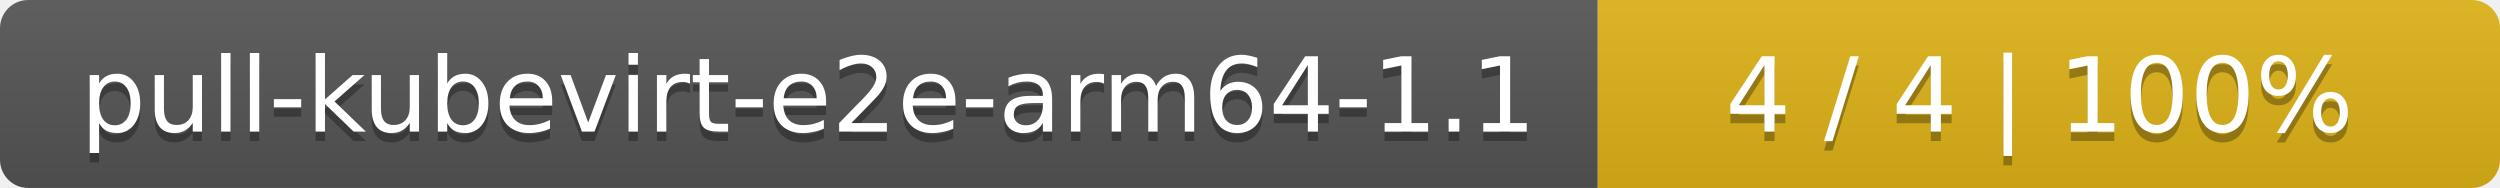
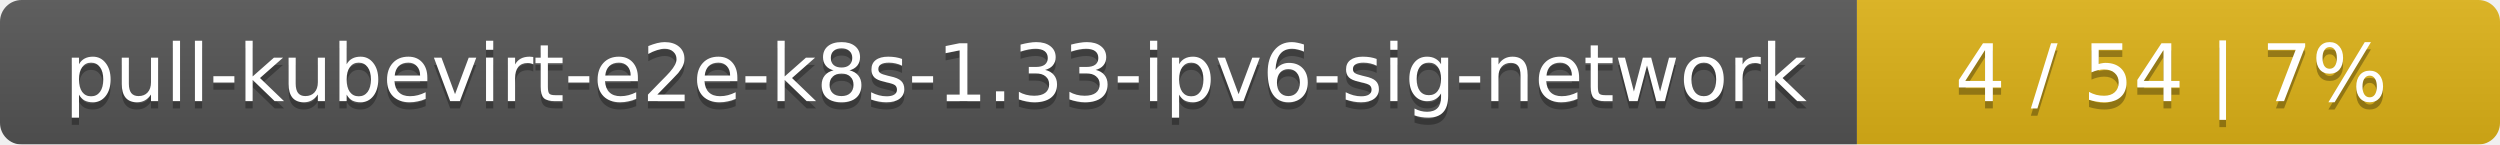
- <svg xmlns="http://www.w3.org/2000/svg" width="266" height="20">
+ <svg xmlns="http://www.w3.org/2000/svg" width="346" height="20">
  <linearGradient id="smooth" x2="0" y2="100%">
    <stop offset="0" stop-color="#bbb" stop-opacity=".1" />
    <stop offset="1" stop-opacity=".1" />
  </linearGradient>
  <mask id="round">
-     <rect width="266" height="20" rx="3" fill="#fff" />
+     <rect width="346" height="20" rx="3" fill="#fff" />
  </mask>
  <g mask="url(#round)">
-     <rect width="170" height="20" fill="#555" />
-     <rect x="170" width="96" height="20" fill="#dfb317" />
-     <rect width="266" height="20" fill="url(#smooth)" />
+     <rect width="257" height="20" fill="#555" />
+     <rect x="257" width="89" height="20" fill="#dfb317" />
+     <rect width="346" height="20" fill="url(#smooth)" />
  </g>
  <g fill="#fff" text-anchor="middle" font-family="DejaVu Sans,Verdana,Geneva,sans-serif" font-size="11">
-     <text x="86" y="15" fill="#010101" fill-opacity=".3">pull-kubevirt-e2e-arm64-1.1</text>
-     <text x="86" y="14">pull-kubevirt-e2e-arm64-1.1</text>
-     <text x="217" y="15" fill="#010101" fill-opacity=".3">4 / 4    |    100%</text>
-     <text x="217" y="14">4 / 4    |    100%</text>
+     <text x="129.5" y="15" fill="#010101" fill-opacity=".3">pull-kubevirt-e2e-k8s-1.33-ipv6-sig-network</text>
+     <text x="129.5" y="14">pull-kubevirt-e2e-k8s-1.33-ipv6-sig-network</text>
+     <text x="300.5" y="15" fill="#010101" fill-opacity=".3">4 / 54    |    7%</text>
+     <text x="300.5" y="14">4 / 54    |    7%</text>
  </g>
</svg>
